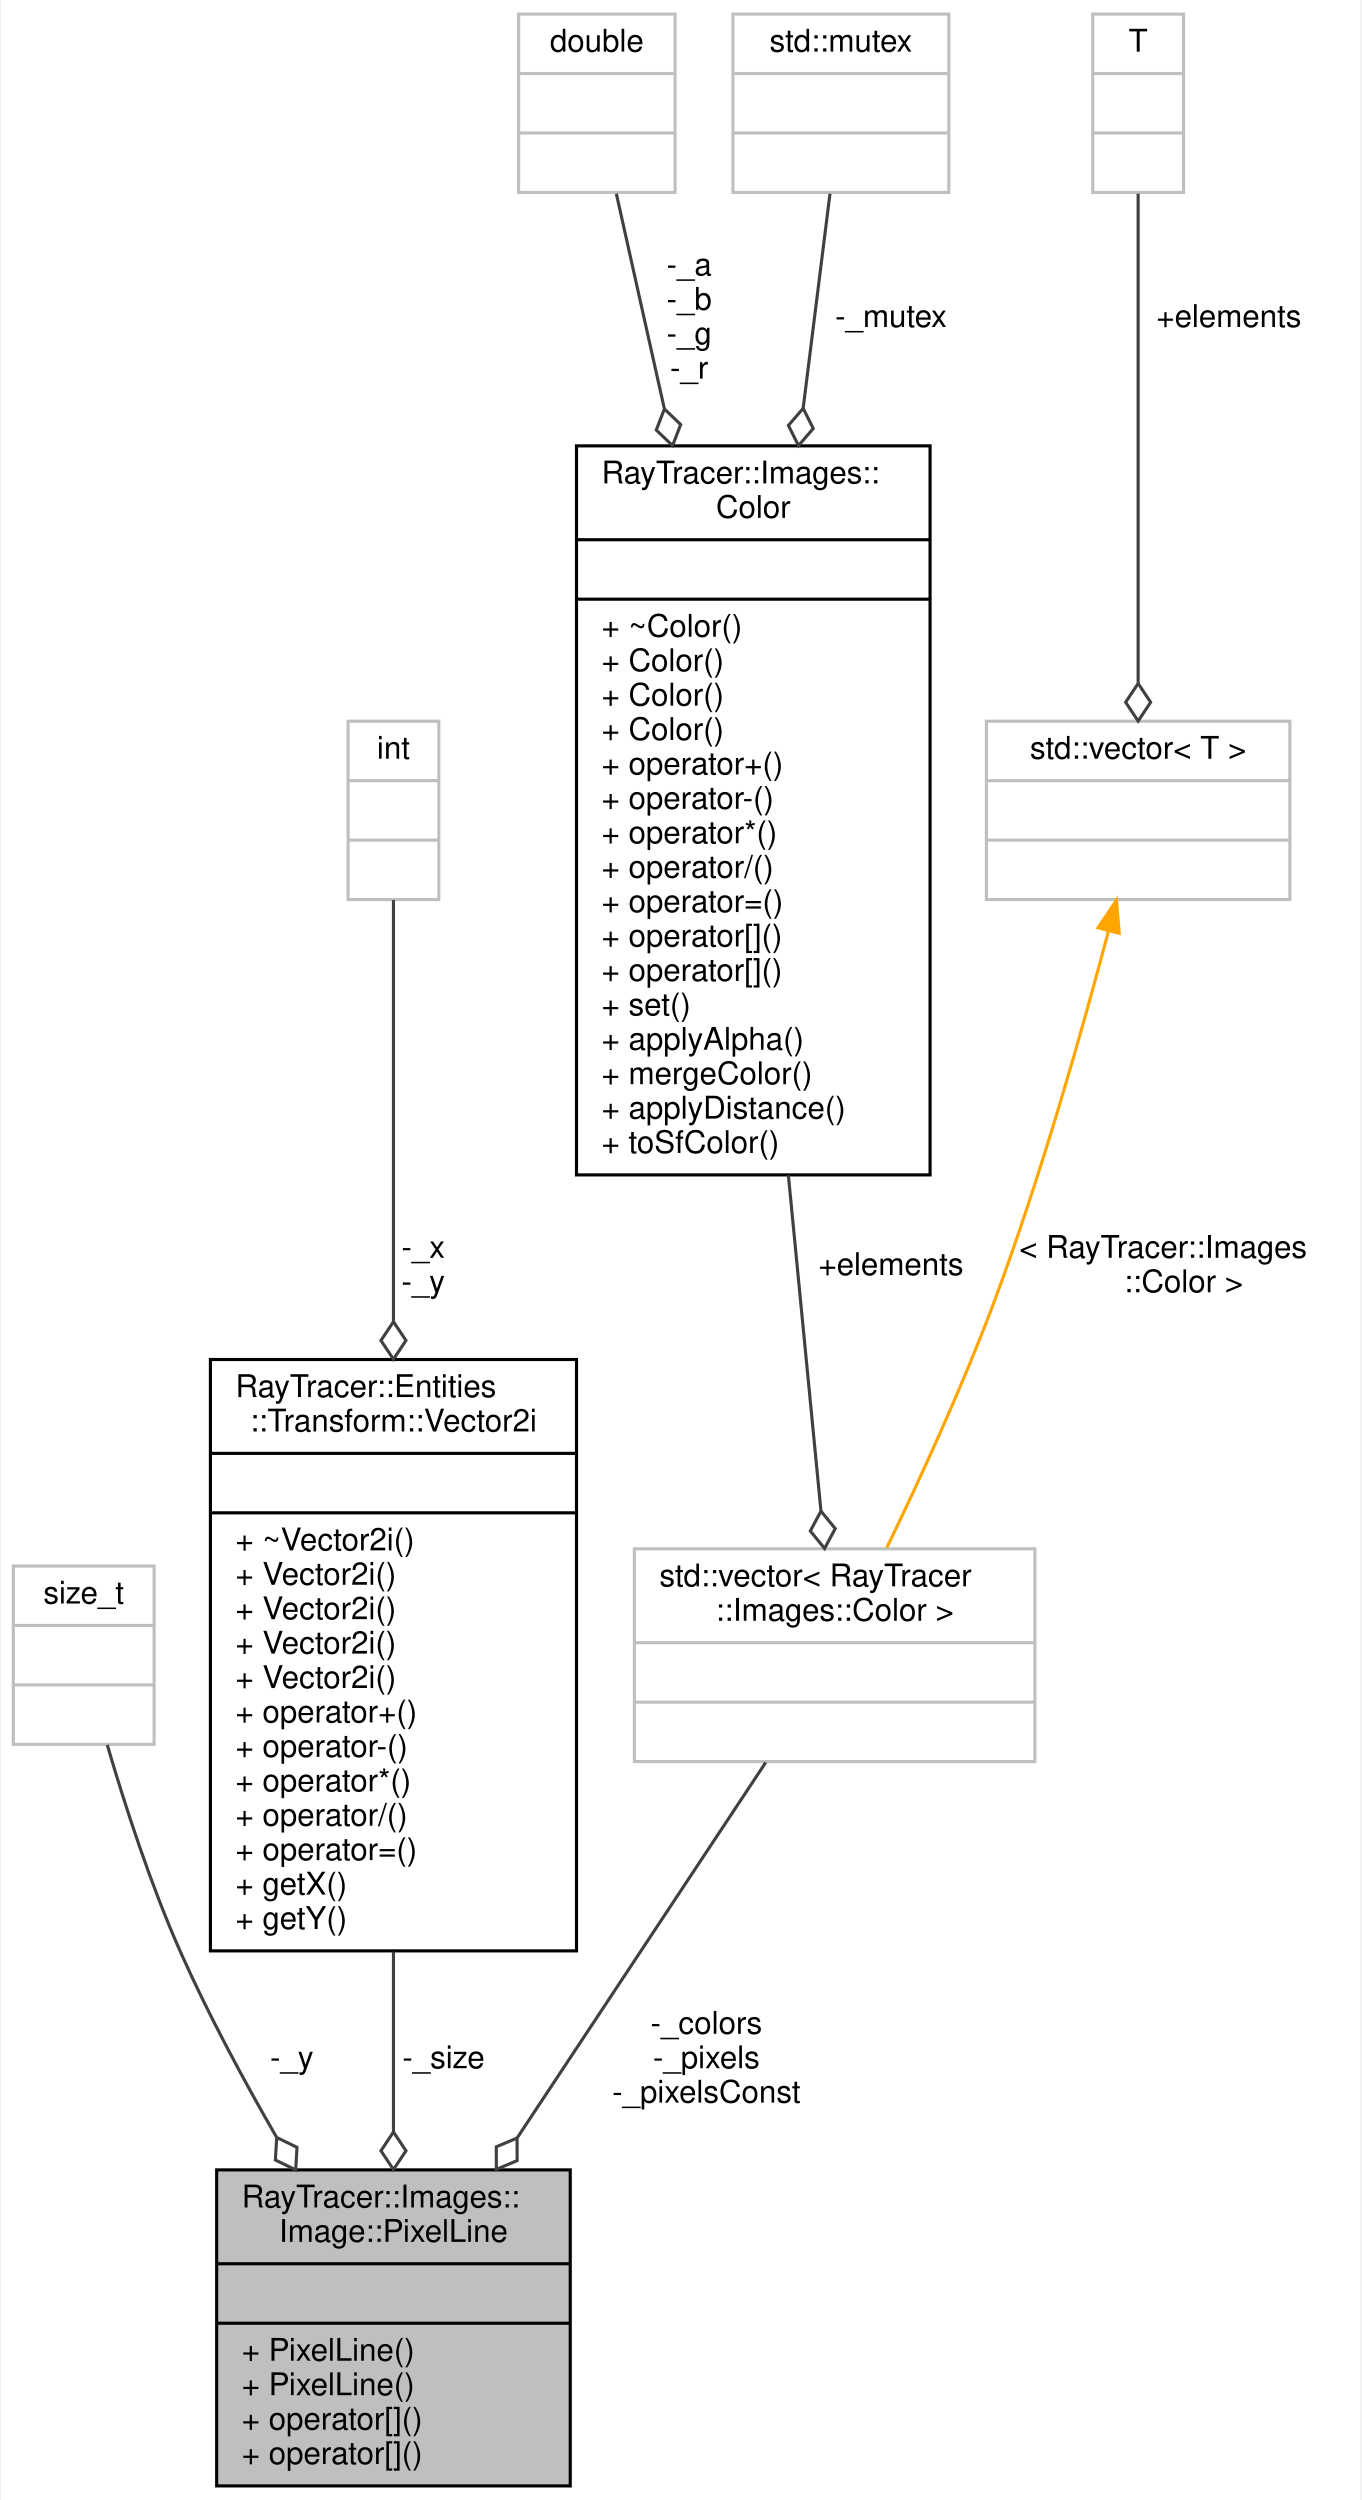
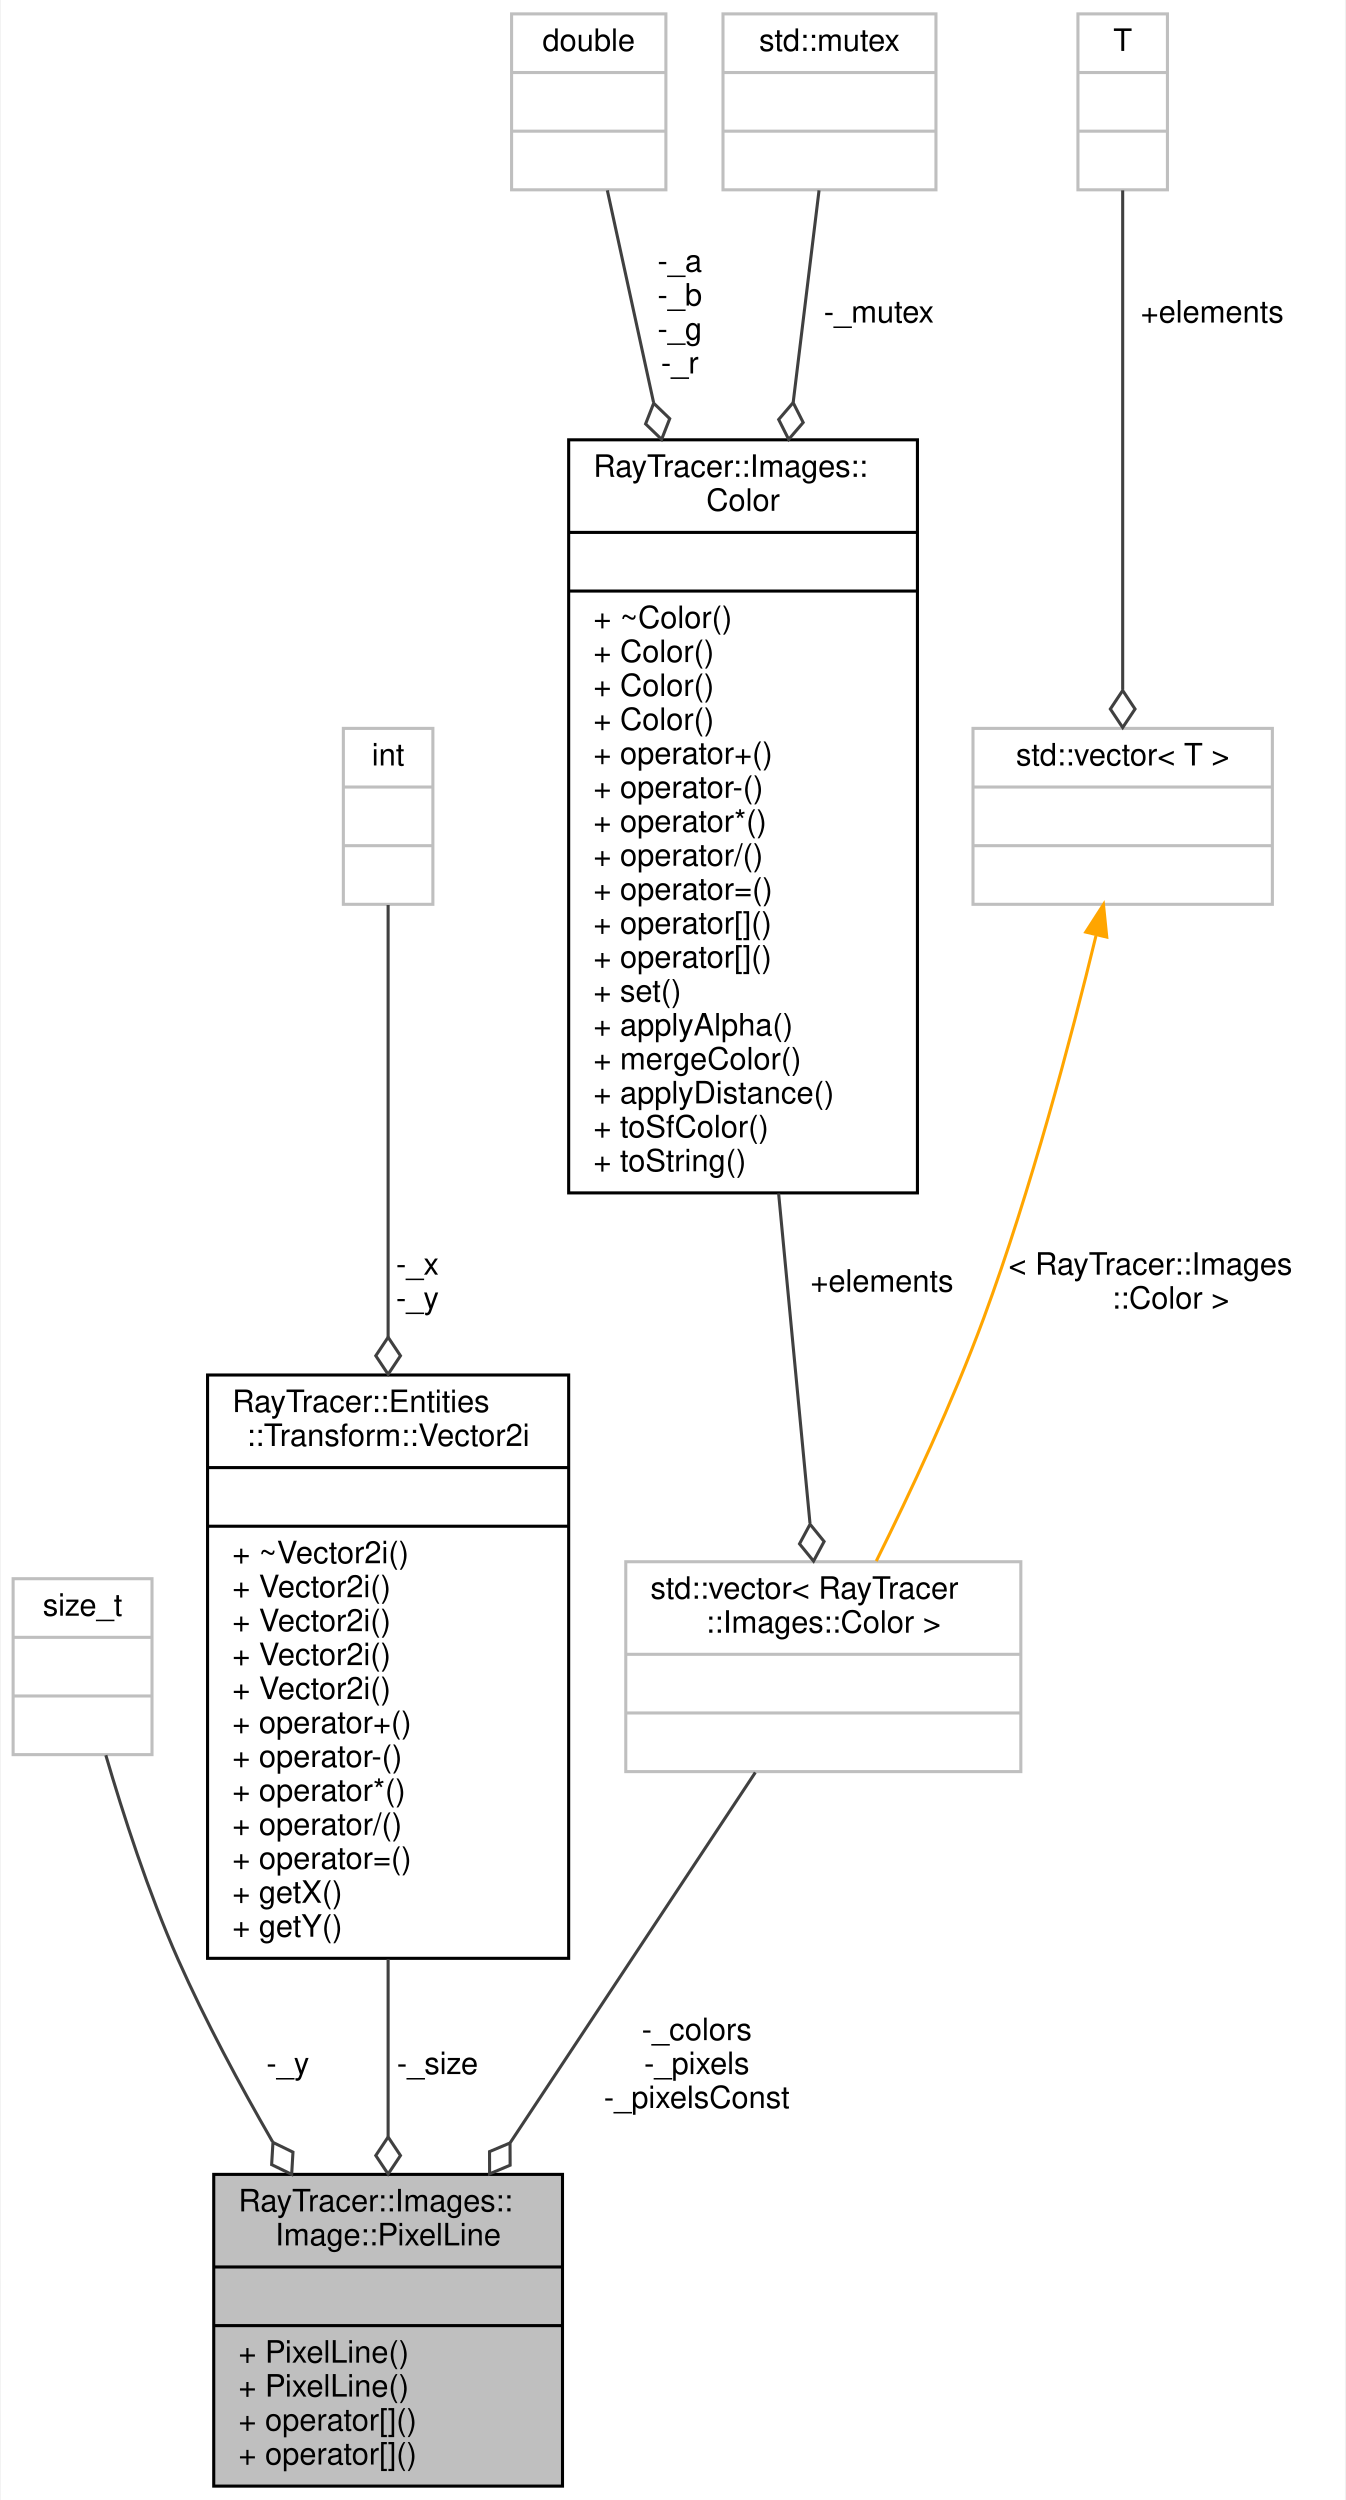
- <svg xmlns="http://www.w3.org/2000/svg" xmlns:xlink="http://www.w3.org/1999/xlink" width="435pt" height="799pt" viewBox="0.00 0.00 434.50 799.00">
-   <g id="graph0" class="graph" transform="scale(1 1) rotate(0) translate(4 795)">
-     <polygon fill="white" stroke="transparent" points="-4,4 -4,-795 430.5,-795 430.5,4 -4,4" />
+ <svg xmlns="http://www.w3.org/2000/svg" xmlns:xlink="http://www.w3.org/1999/xlink" width="436pt" height="810pt" viewBox="0.00 0.00 435.50 810.00">
+   <g id="graph0" class="graph" transform="scale(1 1) rotate(0) translate(4 806)">
+     <polygon fill="white" stroke="transparent" points="-4,4 -4,-806 431.5,-806 431.5,4 -4,4" />
    <g id="node1" class="node">
      <g id="a_node1">
        <a xlink:title="PixelLine class.">
          <polygon fill="#bfbfbf" stroke="black" points="65,-0.5 65,-101.5 178,-101.5 178,-0.5 65,-0.5" />
          <text text-anchor="start" x="73" y="-89.5" font-family="Helvetica,sans-Serif" font-size="10.00">RayTracer::Images::</text>
          <text text-anchor="middle" x="121.5" y="-78.5" font-family="Helvetica,sans-Serif" font-size="10.00">Image::PixelLine</text>
          <polyline fill="none" stroke="black" points="65,-71.5 178,-71.5 " />
          <text text-anchor="middle" x="121.5" y="-59.5" font-family="Helvetica,sans-Serif" font-size="10.00"> </text>
          <polyline fill="none" stroke="black" points="65,-52.5 178,-52.5 " />
          <text text-anchor="start" x="73" y="-40.5" font-family="Helvetica,sans-Serif" font-size="10.00">+ PixelLine()</text>
          <text text-anchor="start" x="73" y="-29.5" font-family="Helvetica,sans-Serif" font-size="10.00">+ PixelLine()</text>
          <text text-anchor="start" x="73" y="-18.5" font-family="Helvetica,sans-Serif" font-size="10.00">+ operator[]()</text>
          <text text-anchor="start" x="73" y="-7.5" font-family="Helvetica,sans-Serif" font-size="10.00">+ operator[]()</text>
        </a>
      </g>
    </g>
    <g id="node2" class="node">
      <g id="a_node2">
        <a xlink:title=" ">
          <polygon fill="white" stroke="#bfbfbf" points="0,-237.5 0,-294.5 45,-294.5 45,-237.5 0,-237.5" />
          <text text-anchor="middle" x="22.5" y="-282.5" font-family="Helvetica,sans-Serif" font-size="10.00">size_t</text>
          <polyline fill="none" stroke="#bfbfbf" points="0,-275.5 45,-275.5 " />
          <text text-anchor="middle" x="22.5" y="-263.5" font-family="Helvetica,sans-Serif" font-size="10.00"> </text>
          <polyline fill="none" stroke="#bfbfbf" points="0,-256.5 45,-256.5 " />
          <text text-anchor="middle" x="22.5" y="-244.5" font-family="Helvetica,sans-Serif" font-size="10.00"> </text>
        </a>
      </g>
    </g>
    <g id="edge1" class="edge">
      <path fill="none" stroke="#404040" d="M30.04,-237.31C35.6,-218.29 43.86,-192.66 53.5,-171 62.28,-151.28 73.37,-130.6 84.04,-112.11" />
      <polygon fill="none" stroke="#404040" points="84.19,-111.86 83.76,-104.66 90.25,-101.5 90.67,-108.7 84.19,-111.86" />
      <text text-anchor="middle" x="89" y="-134" font-family="Helvetica,sans-Serif" font-size="10.00"> -_y</text>
    </g>
    <g id="node3" class="node">
      <g id="a_node3">
        <a xlink:href="a01338.html" target="_top" xlink:title="The Vector2i class.">
          <polygon fill="white" stroke="black" points="63,-171.5 63,-360.5 180,-360.5 180,-171.5 63,-171.5" />
          <text text-anchor="start" x="71" y="-348.5" font-family="Helvetica,sans-Serif" font-size="10.00">RayTracer::Entities</text>
          <text text-anchor="middle" x="121.5" y="-337.5" font-family="Helvetica,sans-Serif" font-size="10.00">::Transform::Vector2i</text>
          <polyline fill="none" stroke="black" points="63,-330.5 180,-330.5 " />
          <text text-anchor="middle" x="121.5" y="-318.5" font-family="Helvetica,sans-Serif" font-size="10.00"> </text>
          <polyline fill="none" stroke="black" points="63,-311.5 180,-311.5 " />
          <text text-anchor="start" x="71" y="-299.5" font-family="Helvetica,sans-Serif" font-size="10.00">+ ~Vector2i()</text>
          <text text-anchor="start" x="71" y="-288.5" font-family="Helvetica,sans-Serif" font-size="10.00">+ Vector2i()</text>
          <text text-anchor="start" x="71" y="-277.5" font-family="Helvetica,sans-Serif" font-size="10.00">+ Vector2i()</text>
          <text text-anchor="start" x="71" y="-266.5" font-family="Helvetica,sans-Serif" font-size="10.00">+ Vector2i()</text>
          <text text-anchor="start" x="71" y="-255.5" font-family="Helvetica,sans-Serif" font-size="10.00">+ Vector2i()</text>
          <text text-anchor="start" x="71" y="-244.5" font-family="Helvetica,sans-Serif" font-size="10.00">+ operator+()</text>
          <text text-anchor="start" x="71" y="-233.5" font-family="Helvetica,sans-Serif" font-size="10.00">+ operator-()</text>
          <text text-anchor="start" x="71" y="-222.5" font-family="Helvetica,sans-Serif" font-size="10.00">+ operator*()</text>
          <text text-anchor="start" x="71" y="-211.5" font-family="Helvetica,sans-Serif" font-size="10.00">+ operator/()</text>
          <text text-anchor="start" x="71" y="-200.5" font-family="Helvetica,sans-Serif" font-size="10.00">+ operator=()</text>
          <text text-anchor="start" x="71" y="-189.5" font-family="Helvetica,sans-Serif" font-size="10.00">+ getX()</text>
          <text text-anchor="start" x="71" y="-178.5" font-family="Helvetica,sans-Serif" font-size="10.00">+ getY()</text>
        </a>
      </g>
    </g>
    <g id="edge2" class="edge">
      <path fill="none" stroke="#404040" d="M121.5,-171.27C121.5,-151.77 121.5,-131.69 121.5,-113.7" />
      <polygon fill="none" stroke="#404040" points="121.5,-113.61 117.5,-107.61 121.5,-101.61 125.5,-107.61 121.5,-113.61" />
      <text text-anchor="middle" x="137.5" y="-134" font-family="Helvetica,sans-Serif" font-size="10.00"> -_size</text>
    </g>
    <g id="node4" class="node">
      <g id="a_node4">
        <a xlink:title=" ">
-           <polygon fill="white" stroke="#bfbfbf" points="107,-507.5 107,-564.5 136,-564.5 136,-507.5 107,-507.5" />
-           <text text-anchor="middle" x="121.5" y="-552.5" font-family="Helvetica,sans-Serif" font-size="10.00">int</text>
-           <polyline fill="none" stroke="#bfbfbf" points="107,-545.5 136,-545.5 " />
-           <text text-anchor="middle" x="121.5" y="-533.5" font-family="Helvetica,sans-Serif" font-size="10.00"> </text>
-           <polyline fill="none" stroke="#bfbfbf" points="107,-526.5 136,-526.5 " />
-           <text text-anchor="middle" x="121.5" y="-514.5" font-family="Helvetica,sans-Serif" font-size="10.00"> </text>
+           <polygon fill="white" stroke="#bfbfbf" points="107,-513 107,-570 136,-570 136,-513 107,-513" />
+           <text text-anchor="middle" x="121.5" y="-558" font-family="Helvetica,sans-Serif" font-size="10.00">int</text>
+           <polyline fill="none" stroke="#bfbfbf" points="107,-551 136,-551 " />
+           <text text-anchor="middle" x="121.5" y="-539" font-family="Helvetica,sans-Serif" font-size="10.00"> </text>
+           <polyline fill="none" stroke="#bfbfbf" points="107,-532 136,-532 " />
+           <text text-anchor="middle" x="121.5" y="-520" font-family="Helvetica,sans-Serif" font-size="10.00"> </text>
        </a>
      </g>
    </g>
    <g id="edge3" class="edge">
-       <path fill="none" stroke="#404040" d="M121.5,-507.33C121.5,-475.58 121.5,-421.61 121.5,-372.85" />
-       <polygon fill="none" stroke="#404040" points="121.5,-372.58 117.5,-366.58 121.5,-360.58 125.5,-366.58 121.5,-372.58" />
+       <path fill="none" stroke="#404040" d="M121.5,-512.77C121.5,-479.96 121.5,-423.38 121.5,-372.77" />
+       <polygon fill="none" stroke="#404040" points="121.5,-372.73 117.5,-366.73 121.5,-360.73 125.5,-366.73 121.5,-372.73" />
      <text text-anchor="middle" x="131" y="-393" font-family="Helvetica,sans-Serif" font-size="10.00"> -_x</text>
      <text text-anchor="middle" x="131" y="-382" font-family="Helvetica,sans-Serif" font-size="10.00">-_y</text>
    </g>
    <g id="node5" class="node">
      <g id="a_node5">
        <a xlink:title=" ">
          <polygon fill="white" stroke="#bfbfbf" points="198.5,-232 198.5,-300 326.5,-300 326.5,-232 198.5,-232" />
          <text text-anchor="start" x="206.5" y="-288" font-family="Helvetica,sans-Serif" font-size="10.00">std::vector&lt; RayTracer</text>
          <text text-anchor="middle" x="262.5" y="-277" font-family="Helvetica,sans-Serif" font-size="10.00">::Images::Color &gt;</text>
          <polyline fill="none" stroke="#bfbfbf" points="198.5,-270 326.5,-270 " />
          <text text-anchor="middle" x="262.5" y="-258" font-family="Helvetica,sans-Serif" font-size="10.00"> </text>
          <polyline fill="none" stroke="#bfbfbf" points="198.5,-251 326.5,-251 " />
          <text text-anchor="middle" x="262.5" y="-239" font-family="Helvetica,sans-Serif" font-size="10.00"> </text>
        </a>
      </g>
    </g>
    <g id="edge4" class="edge">
      <path fill="none" stroke="#404040" d="M240.47,-231.72C219.28,-199.71 186.77,-150.6 161.09,-111.81" />
      <polygon fill="none" stroke="#404040" points="161,-111.68 154.36,-108.88 154.38,-101.67 161.03,-104.47 161,-111.68" />
      <text text-anchor="middle" x="221.5" y="-145" font-family="Helvetica,sans-Serif" font-size="10.00"> -_colors</text>
      <text text-anchor="middle" x="221.5" y="-134" font-family="Helvetica,sans-Serif" font-size="10.00">-_pixels</text>
      <text text-anchor="middle" x="221.5" y="-123" font-family="Helvetica,sans-Serif" font-size="10.00">-_pixelsConst</text>
    </g>
    <g id="node6" class="node">
      <g id="a_node6">
        <a xlink:href="a01382.html" target="_top" xlink:title="The Color class.">
-           <polygon fill="white" stroke="black" points="180,-419.5 180,-652.5 293,-652.5 293,-419.5 180,-419.5" />
-           <text text-anchor="start" x="188" y="-640.5" font-family="Helvetica,sans-Serif" font-size="10.00">RayTracer::Images::</text>
-           <text text-anchor="middle" x="236.5" y="-629.5" font-family="Helvetica,sans-Serif" font-size="10.00">Color</text>
-           <polyline fill="none" stroke="black" points="180,-622.5 293,-622.5 " />
-           <text text-anchor="middle" x="236.5" y="-610.5" font-family="Helvetica,sans-Serif" font-size="10.00"> </text>
-           <polyline fill="none" stroke="black" points="180,-603.5 293,-603.5 " />
-           <text text-anchor="start" x="188" y="-591.5" font-family="Helvetica,sans-Serif" font-size="10.00">+ ~Color()</text>
+           <polygon fill="white" stroke="black" points="180,-419.5 180,-663.5 293,-663.5 293,-419.5 180,-419.5" />
+           <text text-anchor="start" x="188" y="-651.5" font-family="Helvetica,sans-Serif" font-size="10.00">RayTracer::Images::</text>
+           <text text-anchor="middle" x="236.5" y="-640.5" font-family="Helvetica,sans-Serif" font-size="10.00">Color</text>
+           <polyline fill="none" stroke="black" points="180,-633.5 293,-633.5 " />
+           <text text-anchor="middle" x="236.5" y="-621.5" font-family="Helvetica,sans-Serif" font-size="10.00"> </text>
+           <polyline fill="none" stroke="black" points="180,-614.5 293,-614.5 " />
+           <text text-anchor="start" x="188" y="-602.5" font-family="Helvetica,sans-Serif" font-size="10.00">+ ~Color()</text>
+           <text text-anchor="start" x="188" y="-591.5" font-family="Helvetica,sans-Serif" font-size="10.00">+ Color()</text>
          <text text-anchor="start" x="188" y="-580.5" font-family="Helvetica,sans-Serif" font-size="10.00">+ Color()</text>
          <text text-anchor="start" x="188" y="-569.5" font-family="Helvetica,sans-Serif" font-size="10.00">+ Color()</text>
-           <text text-anchor="start" x="188" y="-558.5" font-family="Helvetica,sans-Serif" font-size="10.00">+ Color()</text>
-           <text text-anchor="start" x="188" y="-547.5" font-family="Helvetica,sans-Serif" font-size="10.00">+ operator+()</text>
-           <text text-anchor="start" x="188" y="-536.5" font-family="Helvetica,sans-Serif" font-size="10.00">+ operator-()</text>
-           <text text-anchor="start" x="188" y="-525.5" font-family="Helvetica,sans-Serif" font-size="10.00">+ operator*()</text>
-           <text text-anchor="start" x="188" y="-514.5" font-family="Helvetica,sans-Serif" font-size="10.00">+ operator/()</text>
-           <text text-anchor="start" x="188" y="-503.5" font-family="Helvetica,sans-Serif" font-size="10.00">+ operator=()</text>
+           <text text-anchor="start" x="188" y="-558.5" font-family="Helvetica,sans-Serif" font-size="10.00">+ operator+()</text>
+           <text text-anchor="start" x="188" y="-547.5" font-family="Helvetica,sans-Serif" font-size="10.00">+ operator-()</text>
+           <text text-anchor="start" x="188" y="-536.5" font-family="Helvetica,sans-Serif" font-size="10.00">+ operator*()</text>
+           <text text-anchor="start" x="188" y="-525.5" font-family="Helvetica,sans-Serif" font-size="10.00">+ operator/()</text>
+           <text text-anchor="start" x="188" y="-514.5" font-family="Helvetica,sans-Serif" font-size="10.00">+ operator=()</text>
+           <text text-anchor="start" x="188" y="-503.5" font-family="Helvetica,sans-Serif" font-size="10.00">+ operator[]()</text>
          <text text-anchor="start" x="188" y="-492.5" font-family="Helvetica,sans-Serif" font-size="10.00">+ operator[]()</text>
-           <text text-anchor="start" x="188" y="-481.5" font-family="Helvetica,sans-Serif" font-size="10.00">+ operator[]()</text>
-           <text text-anchor="start" x="188" y="-470.5" font-family="Helvetica,sans-Serif" font-size="10.00">+ set()</text>
-           <text text-anchor="start" x="188" y="-459.5" font-family="Helvetica,sans-Serif" font-size="10.00">+ applyAlpha()</text>
-           <text text-anchor="start" x="188" y="-448.5" font-family="Helvetica,sans-Serif" font-size="10.00">+ mergeColor()</text>
-           <text text-anchor="start" x="188" y="-437.5" font-family="Helvetica,sans-Serif" font-size="10.00">+ applyDistance()</text>
-           <text text-anchor="start" x="188" y="-426.5" font-family="Helvetica,sans-Serif" font-size="10.00">+ toSfColor()</text>
+           <text text-anchor="start" x="188" y="-481.5" font-family="Helvetica,sans-Serif" font-size="10.00">+ set()</text>
+           <text text-anchor="start" x="188" y="-470.5" font-family="Helvetica,sans-Serif" font-size="10.00">+ applyAlpha()</text>
+           <text text-anchor="start" x="188" y="-459.5" font-family="Helvetica,sans-Serif" font-size="10.00">+ mergeColor()</text>
+           <text text-anchor="start" x="188" y="-448.5" font-family="Helvetica,sans-Serif" font-size="10.00">+ applyDistance()</text>
+           <text text-anchor="start" x="188" y="-437.5" font-family="Helvetica,sans-Serif" font-size="10.00">+ toSfColor()</text>
+           <text text-anchor="start" x="188" y="-426.5" font-family="Helvetica,sans-Serif" font-size="10.00">+ toString()</text>
        </a>
      </g>
    </g>
    <g id="edge5" class="edge">
-       <path fill="none" stroke="#404040" d="M247.71,-419.4C251.39,-381.47 255.27,-341.53 258.13,-312.06" />
-       <polygon fill="none" stroke="#404040" points="258.13,-312.05 254.73,-305.69 259.29,-300.11 262.69,-306.46 258.13,-312.05" />
-       <text text-anchor="middle" x="280.5" y="-387.5" font-family="Helvetica,sans-Serif" font-size="10.00"> +elements</text>
+       <path fill="none" stroke="#404040" d="M248.02,-419.34C251.63,-381.38 255.39,-341.8 258.18,-312.49" />
+       <polygon fill="none" stroke="#404040" points="258.21,-312.15 254.79,-305.79 259.34,-300.2 262.76,-306.55 258.21,-312.15" />
+       <text text-anchor="middle" x="281.5" y="-387.5" font-family="Helvetica,sans-Serif" font-size="10.00"> +elements</text>
    </g>
    <g id="node7" class="node">
      <g id="a_node7">
        <a xlink:title=" ">
-           <polygon fill="white" stroke="#bfbfbf" points="161.5,-733.5 161.5,-790.5 211.5,-790.5 211.5,-733.5 161.5,-733.5" />
-           <text text-anchor="middle" x="186.5" y="-778.5" font-family="Helvetica,sans-Serif" font-size="10.00">double</text>
-           <polyline fill="none" stroke="#bfbfbf" points="161.5,-771.5 211.5,-771.5 " />
-           <text text-anchor="middle" x="186.5" y="-759.5" font-family="Helvetica,sans-Serif" font-size="10.00"> </text>
-           <polyline fill="none" stroke="#bfbfbf" points="161.5,-752.5 211.5,-752.5 " />
-           <text text-anchor="middle" x="186.5" y="-740.5" font-family="Helvetica,sans-Serif" font-size="10.00"> </text>
+           <polygon fill="white" stroke="#bfbfbf" points="161.5,-744.5 161.5,-801.5 211.5,-801.5 211.5,-744.5 161.5,-744.5" />
+           <text text-anchor="middle" x="186.5" y="-789.5" font-family="Helvetica,sans-Serif" font-size="10.00">double</text>
+           <polyline fill="none" stroke="#bfbfbf" points="161.5,-782.5 211.5,-782.5 " />
+           <text text-anchor="middle" x="186.5" y="-770.5" font-family="Helvetica,sans-Serif" font-size="10.00"> </text>
+           <polyline fill="none" stroke="#bfbfbf" points="161.5,-763.5 211.5,-763.5 " />
+           <text text-anchor="middle" x="186.5" y="-751.5" font-family="Helvetica,sans-Serif" font-size="10.00"> </text>
        </a>
      </g>
    </g>
    <g id="edge6" class="edge">
-       <path fill="none" stroke="#404040" d="M192.73,-733.08C196.74,-715.13 202.26,-690.39 208.04,-664.52" />
-       <polygon fill="none" stroke="#404040" points="208.09,-664.29 205.49,-657.56 210.7,-652.58 213.3,-659.31 208.09,-664.29" />
-       <text text-anchor="middle" x="216" y="-707" font-family="Helvetica,sans-Serif" font-size="10.00"> -_a</text>
-       <text text-anchor="middle" x="216" y="-696" font-family="Helvetica,sans-Serif" font-size="10.00">-_b</text>
-       <text text-anchor="middle" x="216" y="-685" font-family="Helvetica,sans-Serif" font-size="10.00">-_g</text>
-       <text text-anchor="middle" x="216" y="-674" font-family="Helvetica,sans-Serif" font-size="10.00">-_r</text>
+       <path fill="none" stroke="#404040" d="M192.53,-744.32C196.43,-726.43 201.82,-701.7 207.49,-675.67" />
+       <polygon fill="none" stroke="#404040" points="207.55,-675.36 204.92,-668.65 210.11,-663.64 212.74,-670.35 207.55,-675.36" />
+       <text text-anchor="middle" x="216" y="-718" font-family="Helvetica,sans-Serif" font-size="10.00"> -_a</text>
+       <text text-anchor="middle" x="216" y="-707" font-family="Helvetica,sans-Serif" font-size="10.00">-_b</text>
+       <text text-anchor="middle" x="216" y="-696" font-family="Helvetica,sans-Serif" font-size="10.00">-_g</text>
+       <text text-anchor="middle" x="216" y="-685" font-family="Helvetica,sans-Serif" font-size="10.00">-_r</text>
    </g>
    <g id="node8" class="node">
      <g id="a_node8">
        <a xlink:title=" ">
-           <polygon fill="white" stroke="#bfbfbf" points="230,-733.5 230,-790.5 299,-790.5 299,-733.5 230,-733.5" />
-           <text text-anchor="middle" x="264.5" y="-778.5" font-family="Helvetica,sans-Serif" font-size="10.00">std::mutex</text>
-           <polyline fill="none" stroke="#bfbfbf" points="230,-771.5 299,-771.5 " />
-           <text text-anchor="middle" x="264.5" y="-759.5" font-family="Helvetica,sans-Serif" font-size="10.00"> </text>
-           <polyline fill="none" stroke="#bfbfbf" points="230,-752.5 299,-752.5 " />
-           <text text-anchor="middle" x="264.5" y="-740.5" font-family="Helvetica,sans-Serif" font-size="10.00"> </text>
+           <polygon fill="white" stroke="#bfbfbf" points="230,-744.5 230,-801.5 299,-801.5 299,-744.5 230,-744.5" />
+           <text text-anchor="middle" x="264.5" y="-789.5" font-family="Helvetica,sans-Serif" font-size="10.00">std::mutex</text>
+           <polyline fill="none" stroke="#bfbfbf" points="230,-782.5 299,-782.5 " />
+           <text text-anchor="middle" x="264.5" y="-770.5" font-family="Helvetica,sans-Serif" font-size="10.00"> </text>
+           <polyline fill="none" stroke="#bfbfbf" points="230,-763.5 299,-763.5 " />
+           <text text-anchor="middle" x="264.5" y="-751.5" font-family="Helvetica,sans-Serif" font-size="10.00"> </text>
        </a>
      </g>
    </g>
    <g id="edge7" class="edge">
-       <path fill="none" stroke="#404040" d="M261.01,-733.08C258.77,-715.13 255.67,-690.39 252.44,-664.52" />
-       <polygon fill="none" stroke="#404040" points="252.44,-664.49 247.72,-659.03 250.95,-652.58 255.66,-658.04 252.44,-664.49" />
-       <text text-anchor="middle" x="280.5" y="-690.5" font-family="Helvetica,sans-Serif" font-size="10.00"> -_mutex</text>
+       <path fill="none" stroke="#404040" d="M261.12,-744.32C258.94,-726.43 255.92,-701.7 252.75,-675.67" />
+       <polygon fill="none" stroke="#404040" points="252.73,-675.55 248.04,-670.08 251.28,-663.64 255.98,-669.11 252.73,-675.55" />
+       <text text-anchor="middle" x="280.5" y="-701.5" font-family="Helvetica,sans-Serif" font-size="10.00"> -_mutex</text>
    </g>
    <g id="node9" class="node">
      <g id="a_node9">
        <a xlink:title=" ">
-           <polygon fill="white" stroke="#bfbfbf" points="311,-507.5 311,-564.5 408,-564.5 408,-507.5 311,-507.5" />
-           <text text-anchor="middle" x="359.5" y="-552.5" font-family="Helvetica,sans-Serif" font-size="10.00">std::vector&lt; T &gt;</text>
-           <polyline fill="none" stroke="#bfbfbf" points="311,-545.5 408,-545.5 " />
-           <text text-anchor="middle" x="359.5" y="-533.5" font-family="Helvetica,sans-Serif" font-size="10.00"> </text>
-           <polyline fill="none" stroke="#bfbfbf" points="311,-526.5 408,-526.5 " />
-           <text text-anchor="middle" x="359.5" y="-514.5" font-family="Helvetica,sans-Serif" font-size="10.00"> </text>
+           <polygon fill="white" stroke="#bfbfbf" points="311,-513 311,-570 408,-570 408,-513 311,-513" />
+           <text text-anchor="middle" x="359.5" y="-558" font-family="Helvetica,sans-Serif" font-size="10.00">std::vector&lt; T &gt;</text>
+           <polyline fill="none" stroke="#bfbfbf" points="311,-551 408,-551 " />
+           <text text-anchor="middle" x="359.5" y="-539" font-family="Helvetica,sans-Serif" font-size="10.00"> </text>
+           <polyline fill="none" stroke="#bfbfbf" points="311,-532 408,-532 " />
+           <text text-anchor="middle" x="359.5" y="-520" font-family="Helvetica,sans-Serif" font-size="10.00"> </text>
        </a>
      </g>
    </g>
    <g id="edge8" class="edge">
-       <path fill="none" stroke="orange" d="M350.03,-497.48C341.59,-465.57 328.33,-418.75 313.5,-379 303.42,-351.98 289.79,-322.31 279.15,-300.3" />
-       <polygon fill="orange" stroke="orange" points="346.67,-498.49 352.59,-507.28 353.45,-496.72 346.67,-498.49" />
-       <text text-anchor="start" x="321.5" y="-393" font-family="Helvetica,sans-Serif" font-size="10.00"> &lt; RayTracer::Images</text>
-       <text text-anchor="middle" x="374" y="-382" font-family="Helvetica,sans-Serif" font-size="10.00">::Color &gt;</text>
+       <path fill="none" stroke="orange" d="M350.84,-502.78C342.81,-469.69 329.81,-420.52 314.5,-379 304.49,-351.85 290.58,-322.18 279.66,-300.21" />
+       <polygon fill="orange" stroke="orange" points="347.54,-504.01 353.27,-512.92 354.34,-502.38 347.54,-504.01" />
+       <text text-anchor="start" x="322.5" y="-393" font-family="Helvetica,sans-Serif" font-size="10.00"> &lt; RayTracer::Images</text>
+       <text text-anchor="middle" x="375" y="-382" font-family="Helvetica,sans-Serif" font-size="10.00">::Color &gt;</text>
    </g>
    <g id="node10" class="node">
      <g id="a_node10">
        <a xlink:title=" ">
-           <polygon fill="white" stroke="#bfbfbf" points="345,-733.5 345,-790.5 374,-790.5 374,-733.5 345,-733.5" />
-           <text text-anchor="middle" x="359.5" y="-778.5" font-family="Helvetica,sans-Serif" font-size="10.00">T</text>
-           <polyline fill="none" stroke="#bfbfbf" points="345,-771.5 374,-771.5 " />
-           <text text-anchor="middle" x="359.5" y="-759.5" font-family="Helvetica,sans-Serif" font-size="10.00"> </text>
-           <polyline fill="none" stroke="#bfbfbf" points="345,-752.5 374,-752.5 " />
-           <text text-anchor="middle" x="359.5" y="-740.5" font-family="Helvetica,sans-Serif" font-size="10.00"> </text>
+           <polygon fill="white" stroke="#bfbfbf" points="345,-744.5 345,-801.5 374,-801.5 374,-744.5 345,-744.5" />
+           <text text-anchor="middle" x="359.5" y="-789.5" font-family="Helvetica,sans-Serif" font-size="10.00">T</text>
+           <polyline fill="none" stroke="#bfbfbf" points="345,-782.5 374,-782.5 " />
+           <text text-anchor="middle" x="359.5" y="-770.5" font-family="Helvetica,sans-Serif" font-size="10.00"> </text>
+           <polyline fill="none" stroke="#bfbfbf" points="345,-763.5 374,-763.5 " />
+           <text text-anchor="middle" x="359.5" y="-751.5" font-family="Helvetica,sans-Serif" font-size="10.00"> </text>
        </a>
      </g>
    </g>
    <g id="edge9" class="edge">
-       <path fill="none" stroke="#404040" d="M359.5,-733.08C359.5,-693.72 359.5,-621.69 359.5,-576.75" />
-       <polygon fill="none" stroke="#404040" points="359.5,-576.56 355.5,-570.57 359.5,-564.56 363.5,-570.56 359.5,-576.56" />
-       <text text-anchor="middle" x="388.5" y="-690.5" font-family="Helvetica,sans-Serif" font-size="10.00"> +elements</text>
+       <path fill="none" stroke="#404040" d="M359.5,-744.32C359.5,-704 359.5,-628.88 359.5,-582.54" />
+       <polygon fill="none" stroke="#404040" points="359.5,-582.28 355.5,-576.28 359.5,-570.28 363.5,-576.28 359.5,-582.28" />
+       <text text-anchor="middle" x="388.5" y="-701.5" font-family="Helvetica,sans-Serif" font-size="10.00"> +elements</text>
    </g>
  </g>
</svg>
